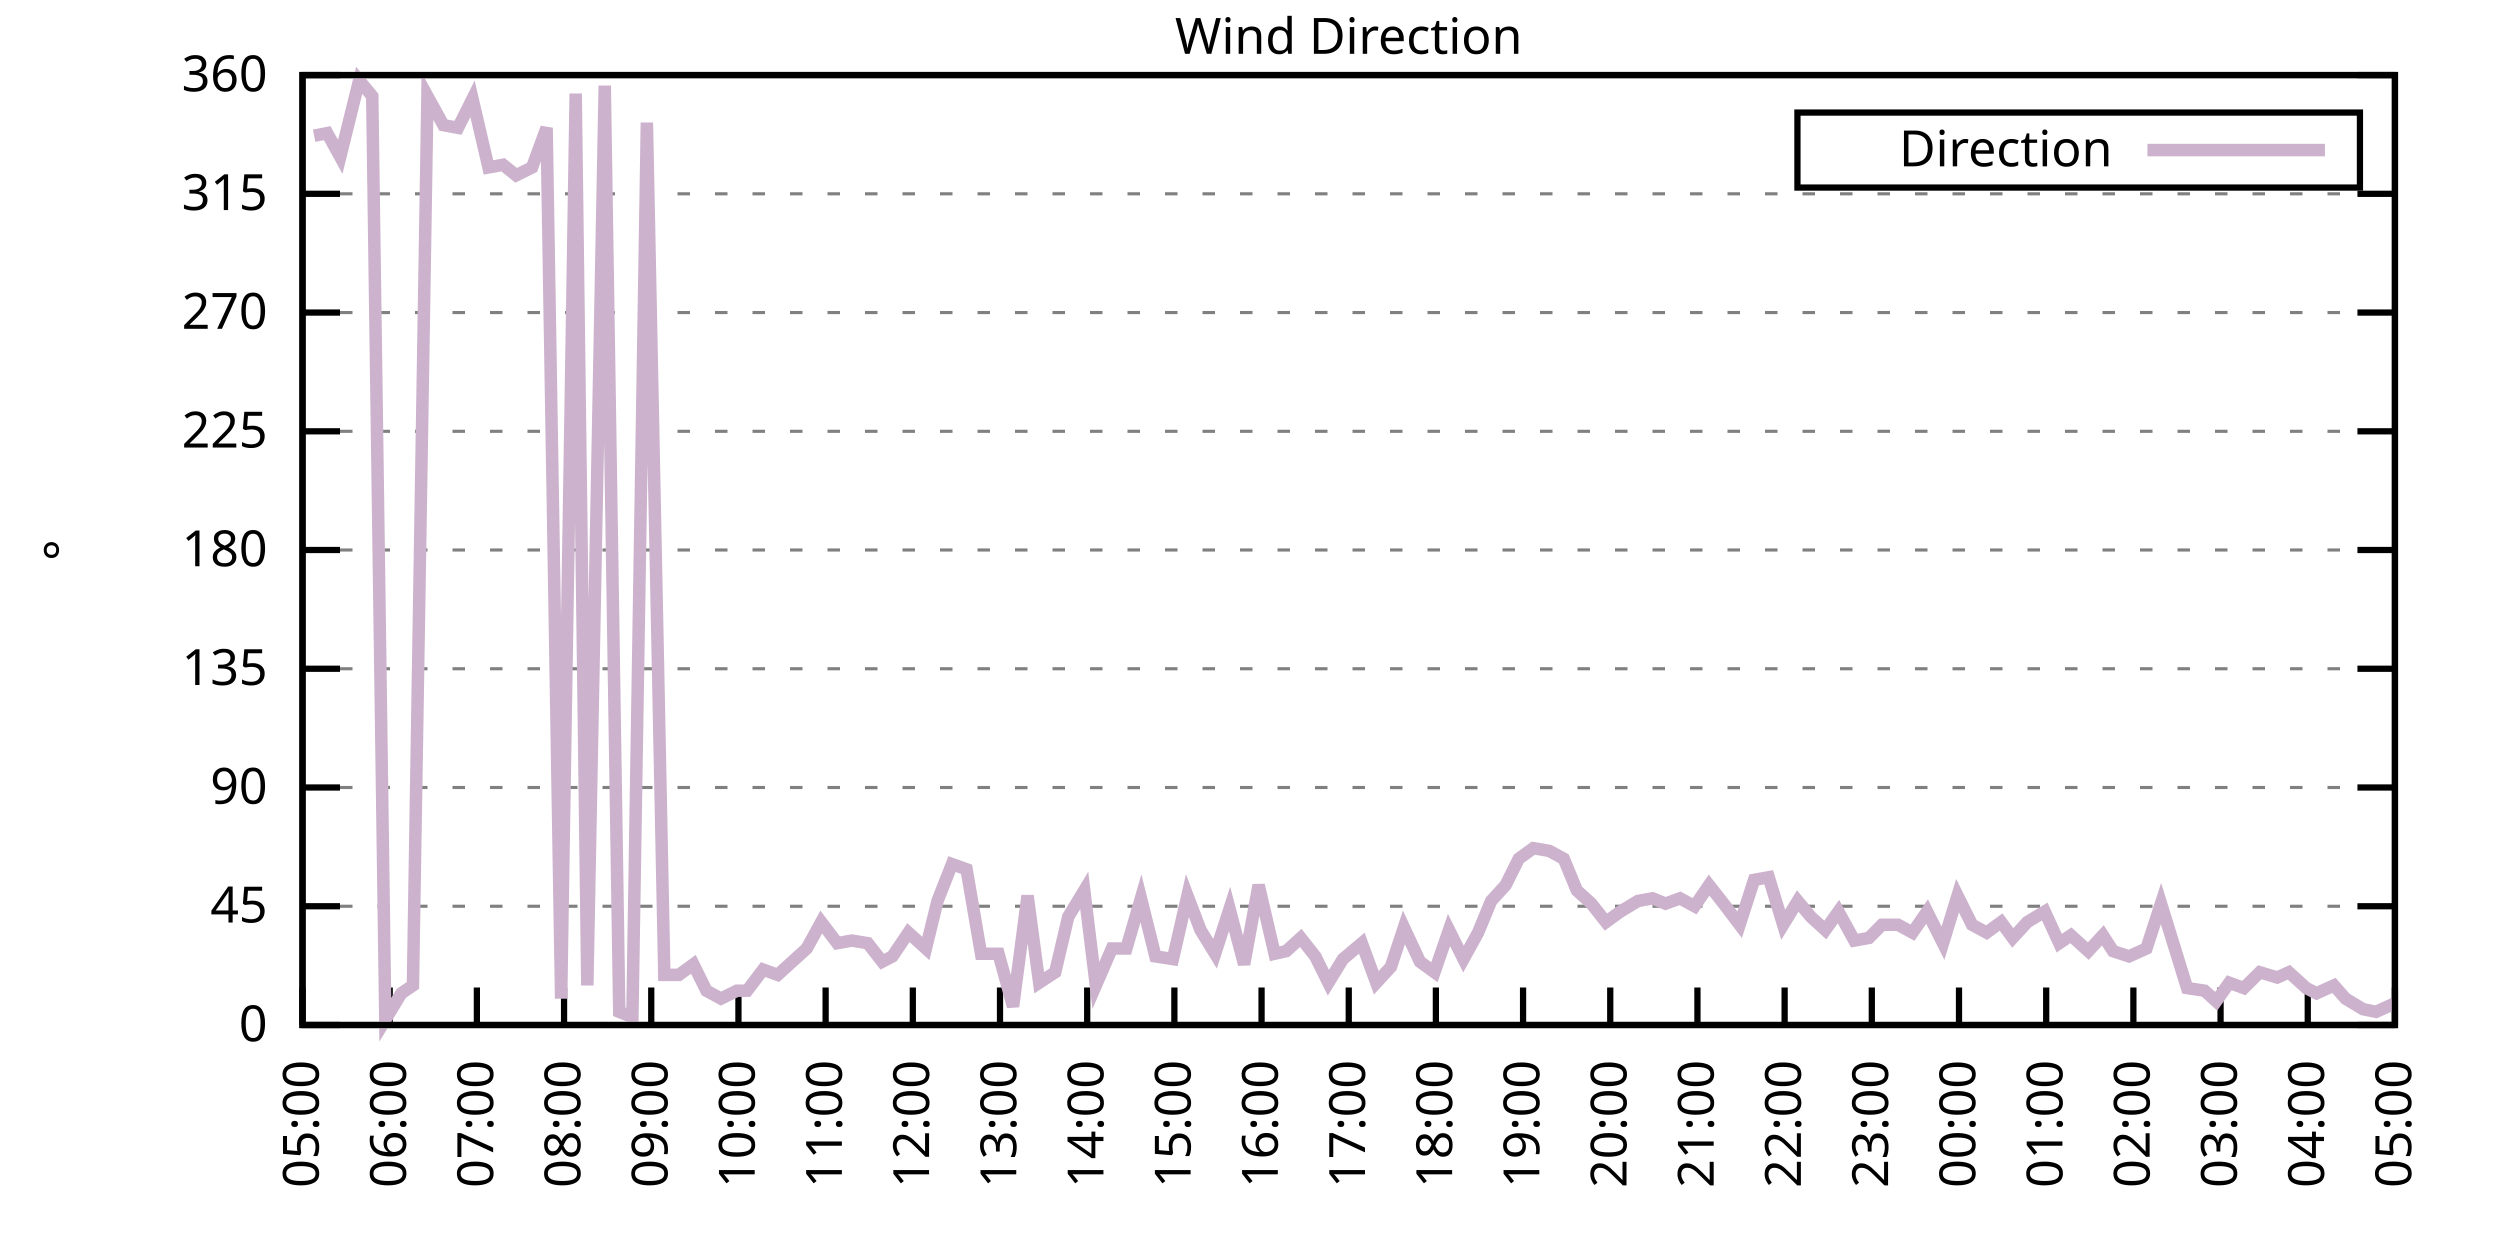
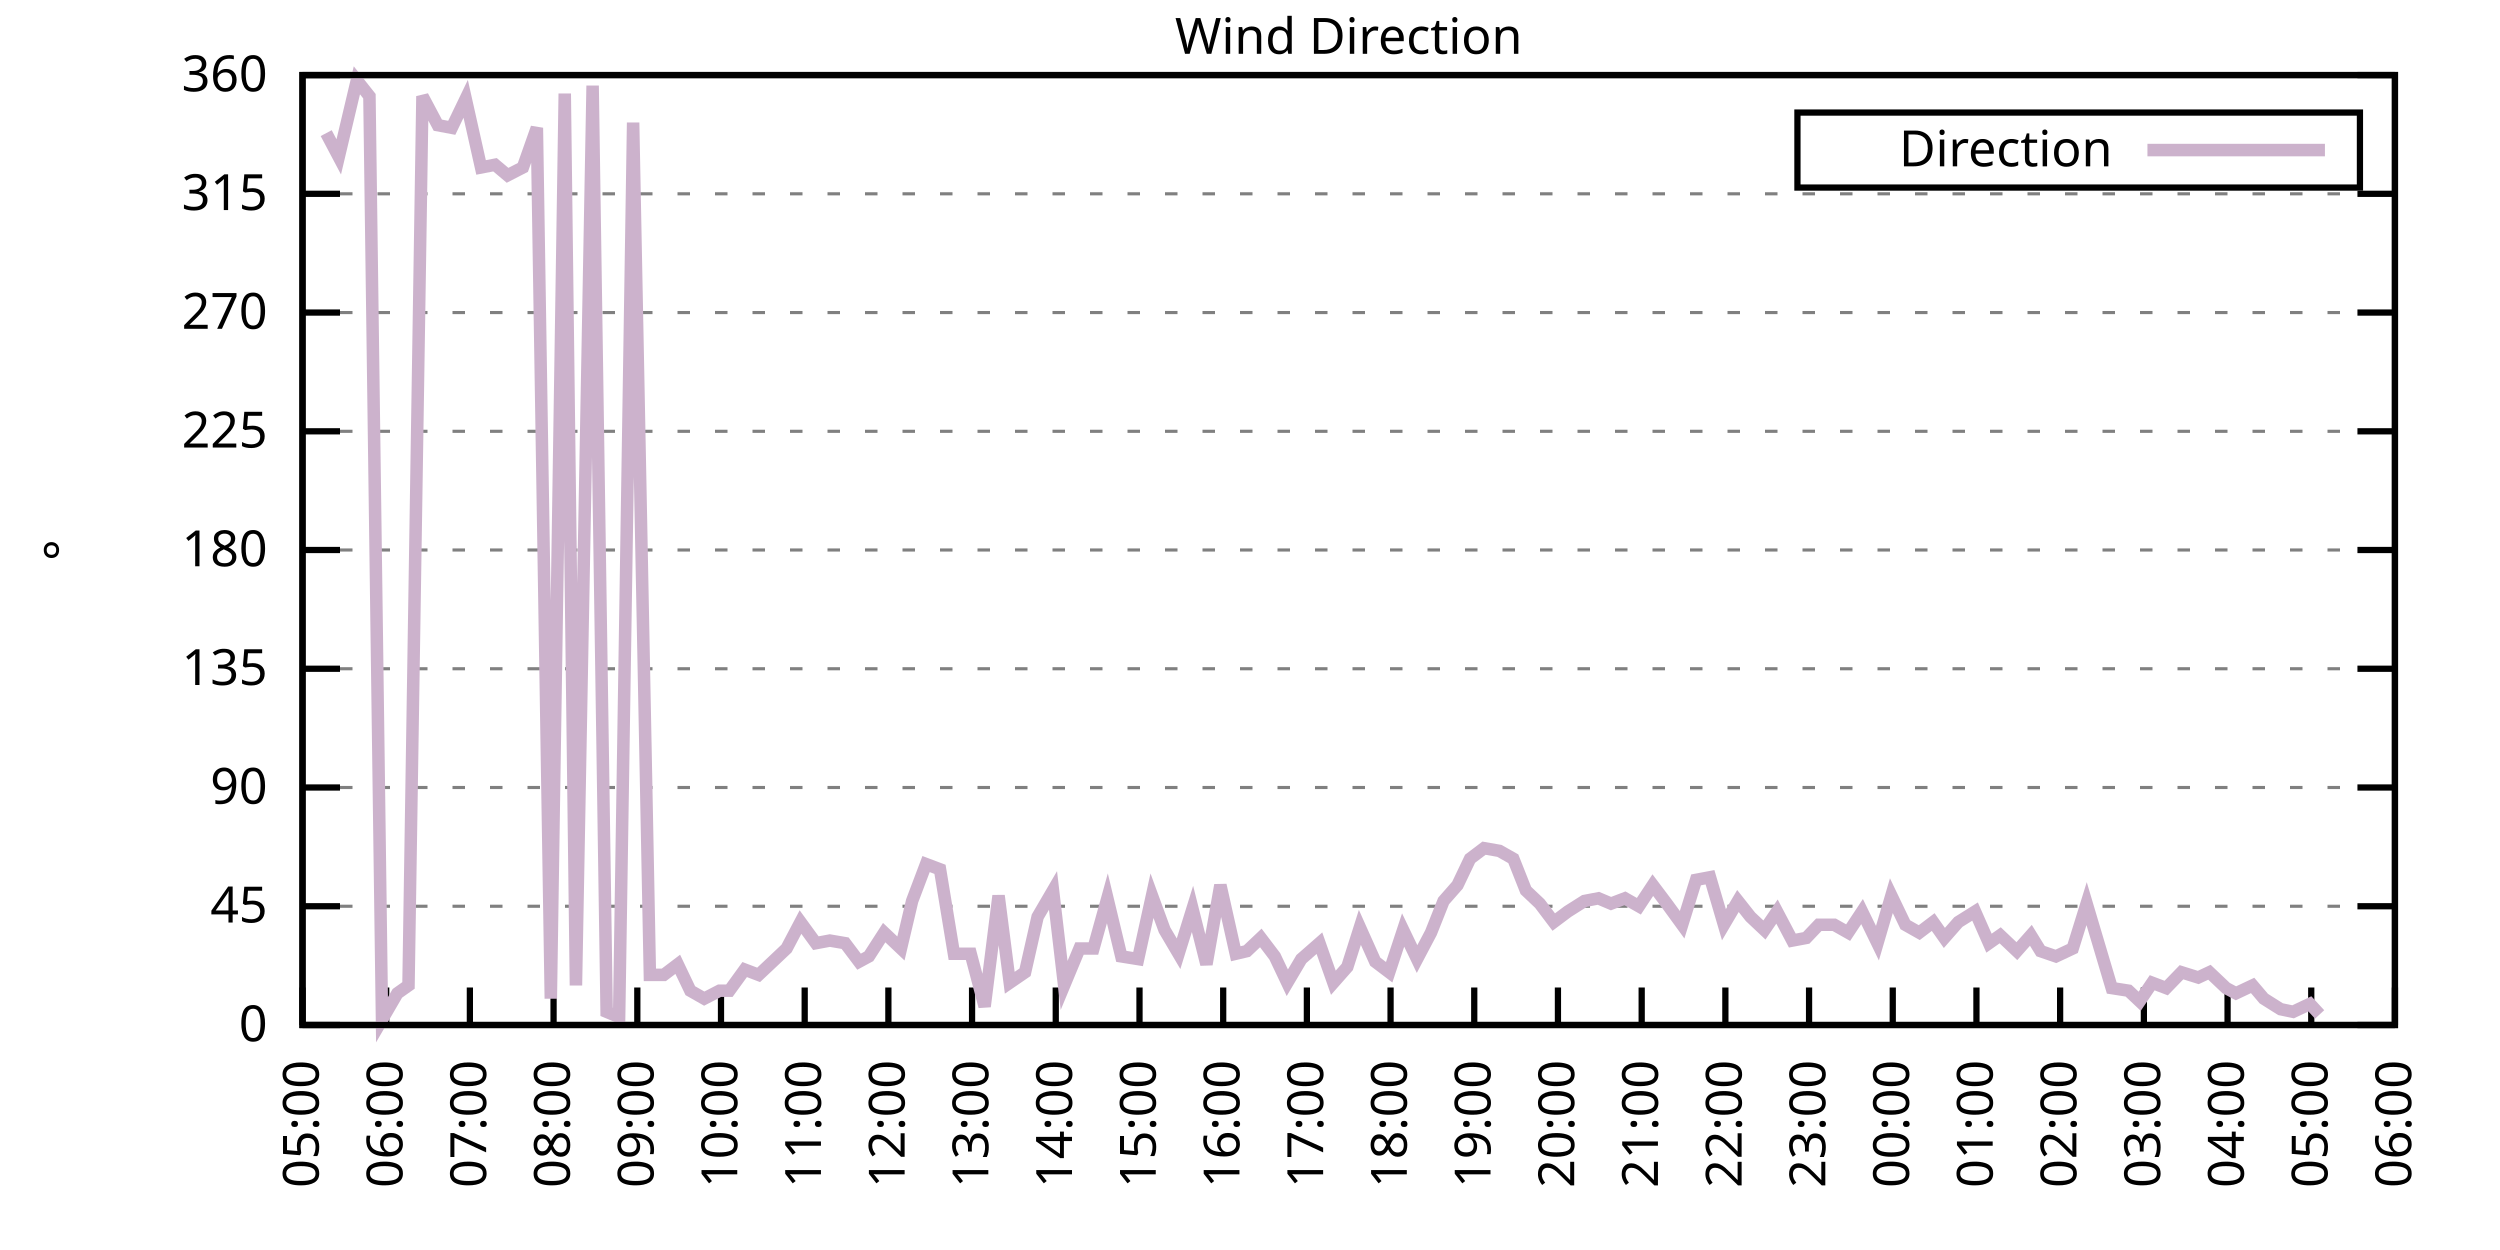
<svg xmlns="http://www.w3.org/2000/svg" xmlns:xlink="http://www.w3.org/1999/xlink" width="400" height="200" viewBox="0 0 400 200">
  <g id="gnuplot_canvas">
    <rect x="0" y="0" width="400" height="200" fill="none" />
    <defs>
      <circle id="gpDot" r="0.5" stroke-width="0.5" stroke="currentColor" />
      <path id="gpPt0" stroke-width="0.333" stroke="currentColor" d="M-1,0 h2 M0,-1 v2" />
      <path id="gpPt1" stroke-width="0.333" stroke="currentColor" d="M-1,-1 L1,1 M1,-1 L-1,1" />
      <path id="gpPt2" stroke-width="0.333" stroke="currentColor" d="M-1,0 L1,0 M0,-1 L0,1 M-1,-1 L1,1 M-1,1 L1,-1" />
      <rect id="gpPt3" stroke-width="0.333" stroke="currentColor" x="-1" y="-1" width="2" height="2" />
      <rect id="gpPt4" stroke-width="0.333" stroke="currentColor" fill="currentColor" x="-1" y="-1" width="2" height="2" />
      <circle id="gpPt5" stroke-width="0.333" stroke="currentColor" cx="0" cy="0" r="1" />
      <use xlink:href="#gpPt5" id="gpPt6" fill="currentColor" stroke="none" />
      <path id="gpPt7" stroke-width="0.333" stroke="currentColor" d="M0,-1.33 L-1.33,0.67 L1.33,0.67 z" />
      <use xlink:href="#gpPt7" id="gpPt8" fill="currentColor" stroke="none" />
      <use xlink:href="#gpPt7" id="gpPt9" stroke="currentColor" transform="rotate(180)" />
      <use xlink:href="#gpPt9" id="gpPt10" fill="currentColor" stroke="none" />
      <use xlink:href="#gpPt3" id="gpPt11" stroke="currentColor" transform="rotate(45)" />
      <use xlink:href="#gpPt11" id="gpPt12" fill="currentColor" stroke="none" />
      <path id="gpPt13" stroke-width="0.333" stroke="currentColor" d="M0,1.330 L1.265,0.411 L0.782,-1.067 L-0.782,-1.076 L-1.265,0.411 z" />
      <use xlink:href="#gpPt13" id="gpPt14" fill="currentColor" stroke="none" />
      <filter id="textbox" filterUnits="objectBoundingBox" x="0" y="0" height="1" width="1">
        <feFlood flood-color="white" flood-opacity="1" result="bgnd" />
        <feComposite in="SourceGraphic" in2="bgnd" operator="atop" />
      </filter>
      <filter id="greybox" filterUnits="objectBoundingBox" x="0" y="0" height="1" width="1">
        <feFlood flood-color="lightgrey" flood-opacity="1" result="grey" />
        <feComposite in="SourceGraphic" in2="grey" operator="atop" />
      </filter>
    </defs>
    <g fill="none" color="white" stroke="currentColor" stroke-width="1.00" stroke-linecap="butt" stroke-linejoin="miter">
</g>
    <g fill="none" color="black" stroke="currentColor" stroke-width="1.00" stroke-linecap="butt" stroke-linejoin="miter">
      <g stroke="none" shape-rendering="crispEdges">
        <polygon fill="rgb(255, 255, 255)" points="48.40,164.00 383.18,164.00 383.18,12.02 48.40,12.02 " />
      </g>
    </g>
    <g fill="none" color="black" stroke="currentColor" stroke-width="1.00" stroke-linecap="butt" stroke-linejoin="miter">
</g>
    <g fill="none" color="black" stroke="black" stroke-width="0.50" stroke-linecap="butt" stroke-linejoin="miter">
</g>
    <g fill="none" color="gray" stroke="currentColor" stroke-width="0.50" stroke-linecap="butt" stroke-linejoin="miter">
      <path stroke="gray" stroke-dasharray="2,4" class="gridline" d="M48.40,164.00 L383.19,164.00  " />
    </g>
    <g fill="none" color="gray" stroke="gray" stroke-width="1.00" stroke-linecap="butt" stroke-linejoin="miter">
</g>
    <g fill="none" color="black" stroke="currentColor" stroke-width="1.00" stroke-linecap="butt" stroke-linejoin="miter">
      <path stroke="black" d="M48.40,164.00 L54.40,164.00 M383.19,164.00 L377.19,164.00  " />
      <g transform="translate(42.80,166.60)" stroke="none" fill="black" font-family="Sans" font-size="8.00" text-anchor="end">
        <text>
          <tspan font-family="Sans"> 0</tspan>
        </text>
      </g>
    </g>
    <g fill="none" color="black" stroke="currentColor" stroke-width="1.00" stroke-linecap="butt" stroke-linejoin="miter">
</g>
    <g fill="none" color="black" stroke="black" stroke-width="0.50" stroke-linecap="butt" stroke-linejoin="miter">
</g>
    <g fill="none" color="gray" stroke="currentColor" stroke-width="0.50" stroke-linecap="butt" stroke-linejoin="miter">
      <path stroke="gray" stroke-dasharray="2,4" class="gridline" d="M48.40,145.00 L383.19,145.00  " />
    </g>
    <g fill="none" color="gray" stroke="gray" stroke-width="1.00" stroke-linecap="butt" stroke-linejoin="miter">
</g>
    <g fill="none" color="black" stroke="currentColor" stroke-width="1.00" stroke-linecap="butt" stroke-linejoin="miter">
      <path stroke="black" d="M48.40,145.00 L54.40,145.00 M383.19,145.00 L377.19,145.00  " />
      <g transform="translate(42.80,147.60)" stroke="none" fill="black" font-family="Sans" font-size="8.00" text-anchor="end">
        <text>
          <tspan font-family="Sans"> 45</tspan>
        </text>
      </g>
    </g>
    <g fill="none" color="black" stroke="currentColor" stroke-width="1.00" stroke-linecap="butt" stroke-linejoin="miter">
</g>
    <g fill="none" color="black" stroke="black" stroke-width="0.50" stroke-linecap="butt" stroke-linejoin="miter">
</g>
    <g fill="none" color="gray" stroke="currentColor" stroke-width="0.50" stroke-linecap="butt" stroke-linejoin="miter">
      <path stroke="gray" stroke-dasharray="2,4" class="gridline" d="M48.40,126.00 L383.19,126.00  " />
    </g>
    <g fill="none" color="gray" stroke="gray" stroke-width="1.00" stroke-linecap="butt" stroke-linejoin="miter">
</g>
    <g fill="none" color="black" stroke="currentColor" stroke-width="1.00" stroke-linecap="butt" stroke-linejoin="miter">
      <path stroke="black" d="M48.40,126.00 L54.40,126.00 M383.19,126.00 L377.19,126.00  " />
      <g transform="translate(42.80,128.60)" stroke="none" fill="black" font-family="Sans" font-size="8.00" text-anchor="end">
        <text>
          <tspan font-family="Sans"> 90</tspan>
        </text>
      </g>
    </g>
    <g fill="none" color="black" stroke="currentColor" stroke-width="1.00" stroke-linecap="butt" stroke-linejoin="miter">
</g>
    <g fill="none" color="black" stroke="black" stroke-width="0.50" stroke-linecap="butt" stroke-linejoin="miter">
</g>
    <g fill="none" color="gray" stroke="currentColor" stroke-width="0.50" stroke-linecap="butt" stroke-linejoin="miter">
      <path stroke="gray" stroke-dasharray="2,4" class="gridline" d="M48.40,107.00 L383.19,107.00  " />
    </g>
    <g fill="none" color="gray" stroke="gray" stroke-width="1.00" stroke-linecap="butt" stroke-linejoin="miter">
</g>
    <g fill="none" color="black" stroke="currentColor" stroke-width="1.00" stroke-linecap="butt" stroke-linejoin="miter">
      <path stroke="black" d="M48.40,107.00 L54.40,107.00 M383.19,107.00 L377.19,107.00  " />
      <g transform="translate(42.80,109.60)" stroke="none" fill="black" font-family="Sans" font-size="8.00" text-anchor="end">
        <text>
          <tspan font-family="Sans"> 135</tspan>
        </text>
      </g>
    </g>
    <g fill="none" color="black" stroke="currentColor" stroke-width="1.00" stroke-linecap="butt" stroke-linejoin="miter">
</g>
    <g fill="none" color="black" stroke="black" stroke-width="0.50" stroke-linecap="butt" stroke-linejoin="miter">
</g>
    <g fill="none" color="gray" stroke="currentColor" stroke-width="0.50" stroke-linecap="butt" stroke-linejoin="miter">
      <path stroke="gray" stroke-dasharray="2,4" class="gridline" d="M48.40,88.00 L383.19,88.00  " />
    </g>
    <g fill="none" color="gray" stroke="gray" stroke-width="1.00" stroke-linecap="butt" stroke-linejoin="miter">
</g>
    <g fill="none" color="black" stroke="currentColor" stroke-width="1.00" stroke-linecap="butt" stroke-linejoin="miter">
      <path stroke="black" d="M48.40,88.00 L54.40,88.00 M383.19,88.00 L377.19,88.00  " />
      <g transform="translate(42.80,90.60)" stroke="none" fill="black" font-family="Sans" font-size="8.00" text-anchor="end">
        <text>
          <tspan font-family="Sans"> 180</tspan>
        </text>
      </g>
    </g>
    <g fill="none" color="black" stroke="currentColor" stroke-width="1.00" stroke-linecap="butt" stroke-linejoin="miter">
</g>
    <g fill="none" color="black" stroke="black" stroke-width="0.50" stroke-linecap="butt" stroke-linejoin="miter">
</g>
    <g fill="none" color="gray" stroke="currentColor" stroke-width="0.50" stroke-linecap="butt" stroke-linejoin="miter">
      <path stroke="gray" stroke-dasharray="2,4" class="gridline" d="M48.40,69.01 L383.19,69.01  " />
    </g>
    <g fill="none" color="gray" stroke="gray" stroke-width="1.00" stroke-linecap="butt" stroke-linejoin="miter">
</g>
    <g fill="none" color="black" stroke="currentColor" stroke-width="1.00" stroke-linecap="butt" stroke-linejoin="miter">
      <path stroke="black" d="M48.40,69.01 L54.40,69.01 M383.19,69.01 L377.19,69.01  " />
      <g transform="translate(42.80,71.61)" stroke="none" fill="black" font-family="Sans" font-size="8.00" text-anchor="end">
        <text>
          <tspan font-family="Sans"> 225</tspan>
        </text>
      </g>
    </g>
    <g fill="none" color="black" stroke="currentColor" stroke-width="1.00" stroke-linecap="butt" stroke-linejoin="miter">
</g>
    <g fill="none" color="black" stroke="black" stroke-width="0.50" stroke-linecap="butt" stroke-linejoin="miter">
</g>
    <g fill="none" color="gray" stroke="currentColor" stroke-width="0.50" stroke-linecap="butt" stroke-linejoin="miter">
      <path stroke="gray" stroke-dasharray="2,4" class="gridline" d="M48.40,50.01 L383.19,50.01  " />
    </g>
    <g fill="none" color="gray" stroke="gray" stroke-width="1.00" stroke-linecap="butt" stroke-linejoin="miter">
</g>
    <g fill="none" color="black" stroke="currentColor" stroke-width="1.00" stroke-linecap="butt" stroke-linejoin="miter">
      <path stroke="black" d="M48.40,50.01 L54.40,50.01 M383.19,50.01 L377.19,50.01  " />
      <g transform="translate(42.80,52.61)" stroke="none" fill="black" font-family="Sans" font-size="8.00" text-anchor="end">
        <text>
          <tspan font-family="Sans"> 270</tspan>
        </text>
      </g>
    </g>
    <g fill="none" color="black" stroke="currentColor" stroke-width="1.00" stroke-linecap="butt" stroke-linejoin="miter">
</g>
    <g fill="none" color="black" stroke="black" stroke-width="0.50" stroke-linecap="butt" stroke-linejoin="miter">
</g>
    <g fill="none" color="gray" stroke="currentColor" stroke-width="0.50" stroke-linecap="butt" stroke-linejoin="miter">
      <path stroke="gray" stroke-dasharray="2,4" class="gridline" d="M48.40,31.01 L383.19,31.01  " />
    </g>
    <g fill="none" color="gray" stroke="gray" stroke-width="1.00" stroke-linecap="butt" stroke-linejoin="miter">
</g>
    <g fill="none" color="black" stroke="currentColor" stroke-width="1.00" stroke-linecap="butt" stroke-linejoin="miter">
      <path stroke="black" d="M48.40,31.01 L54.40,31.01 M383.19,31.01 L377.19,31.01  " />
      <g transform="translate(42.80,33.61)" stroke="none" fill="black" font-family="Sans" font-size="8.00" text-anchor="end">
        <text>
          <tspan font-family="Sans"> 315</tspan>
        </text>
      </g>
    </g>
    <g fill="none" color="black" stroke="currentColor" stroke-width="1.00" stroke-linecap="butt" stroke-linejoin="miter">
</g>
    <g fill="none" color="black" stroke="black" stroke-width="0.50" stroke-linecap="butt" stroke-linejoin="miter">
</g>
    <g fill="none" color="gray" stroke="currentColor" stroke-width="0.50" stroke-linecap="butt" stroke-linejoin="miter">
      <path stroke="gray" stroke-dasharray="2,4" class="gridline" d="M48.40,12.01 L383.19,12.01  " />
    </g>
    <g fill="none" color="gray" stroke="gray" stroke-width="1.00" stroke-linecap="butt" stroke-linejoin="miter">
</g>
    <g fill="none" color="black" stroke="currentColor" stroke-width="1.00" stroke-linecap="butt" stroke-linejoin="miter">
      <path stroke="black" d="M48.40,12.01 L54.40,12.01 M383.19,12.01 L377.19,12.01  " />
      <g transform="translate(42.80,14.61)" stroke="none" fill="black" font-family="Sans" font-size="8.00" text-anchor="end">
        <text>
          <tspan font-family="Sans"> 360</tspan>
        </text>
      </g>
    </g>
    <g fill="none" color="black" stroke="currentColor" stroke-width="1.00" stroke-linecap="butt" stroke-linejoin="miter">
      <path stroke="black" d="M48.40,164.00 L48.40,158.00  " />
      <g transform="translate(51.00,169.60) rotate(270.00)" stroke="none" fill="black" font-family="Sans" font-size="8.00" text-anchor="end">
        <text>
          <tspan font-family="Sans">05:00</tspan>
        </text>
      </g>
    </g>
    <g fill="none" color="black" stroke="currentColor" stroke-width="1.00" stroke-linecap="butt" stroke-linejoin="miter">
-       <path stroke="black" d="M62.35,164.00 L62.35,158.00  " />
-       <g transform="translate(64.95,169.60) rotate(270.00)" stroke="none" fill="black" font-family="Sans" font-size="8.00" text-anchor="end">
+       <path stroke="black" d="M61.79,164.00 L61.79,158.00  " />
+       <g transform="translate(64.39,169.60) rotate(270.00)" stroke="none" fill="black" font-family="Sans" font-size="8.00" text-anchor="end">
        <text>
          <tspan font-family="Sans">06:00</tspan>
        </text>
      </g>
    </g>
    <g fill="none" color="black" stroke="currentColor" stroke-width="1.00" stroke-linecap="butt" stroke-linejoin="miter">
-       <path stroke="black" d="M76.30,164.00 L76.30,158.00  " />
-       <g transform="translate(78.90,169.60) rotate(270.00)" stroke="none" fill="black" font-family="Sans" font-size="8.00" text-anchor="end">
+       <path stroke="black" d="M75.18,164.00 L75.18,158.00  " />
+       <g transform="translate(77.78,169.60) rotate(270.00)" stroke="none" fill="black" font-family="Sans" font-size="8.00" text-anchor="end">
        <text>
          <tspan font-family="Sans">07:00</tspan>
        </text>
      </g>
    </g>
    <g fill="none" color="black" stroke="currentColor" stroke-width="1.00" stroke-linecap="butt" stroke-linejoin="miter">
-       <path stroke="black" d="M90.25,164.00 L90.25,158.00  " />
-       <g transform="translate(92.85,169.60) rotate(270.00)" stroke="none" fill="black" font-family="Sans" font-size="8.00" text-anchor="end">
+       <path stroke="black" d="M88.57,164.00 L88.57,158.00  " />
+       <g transform="translate(91.17,169.60) rotate(270.00)" stroke="none" fill="black" font-family="Sans" font-size="8.00" text-anchor="end">
        <text>
          <tspan font-family="Sans">08:00</tspan>
        </text>
      </g>
    </g>
    <g fill="none" color="black" stroke="currentColor" stroke-width="1.00" stroke-linecap="butt" stroke-linejoin="miter">
-       <path stroke="black" d="M104.20,164.00 L104.20,158.00  " />
-       <g transform="translate(106.80,169.60) rotate(270.00)" stroke="none" fill="black" font-family="Sans" font-size="8.00" text-anchor="end">
+       <path stroke="black" d="M101.97,164.00 L101.97,158.00  " />
+       <g transform="translate(104.57,169.60) rotate(270.00)" stroke="none" fill="black" font-family="Sans" font-size="8.00" text-anchor="end">
        <text>
          <tspan font-family="Sans">09:00</tspan>
        </text>
      </g>
    </g>
    <g fill="none" color="black" stroke="currentColor" stroke-width="1.00" stroke-linecap="butt" stroke-linejoin="miter">
-       <path stroke="black" d="M118.15,164.00 L118.15,158.00  " />
-       <g transform="translate(120.75,169.60) rotate(270.00)" stroke="none" fill="black" font-family="Sans" font-size="8.00" text-anchor="end">
+       <path stroke="black" d="M115.36,164.00 L115.36,158.00  " />
+       <g transform="translate(117.96,169.60) rotate(270.00)" stroke="none" fill="black" font-family="Sans" font-size="8.00" text-anchor="end">
        <text>
          <tspan font-family="Sans">10:00</tspan>
        </text>
      </g>
    </g>
    <g fill="none" color="black" stroke="currentColor" stroke-width="1.00" stroke-linecap="butt" stroke-linejoin="miter">
-       <path stroke="black" d="M132.10,164.00 L132.10,158.00  " />
-       <g transform="translate(134.70,169.60) rotate(270.00)" stroke="none" fill="black" font-family="Sans" font-size="8.00" text-anchor="end">
+       <path stroke="black" d="M128.75,164.00 L128.75,158.00  " />
+       <g transform="translate(131.35,169.60) rotate(270.00)" stroke="none" fill="black" font-family="Sans" font-size="8.00" text-anchor="end">
        <text>
          <tspan font-family="Sans">11:00</tspan>
        </text>
      </g>
    </g>
    <g fill="none" color="black" stroke="currentColor" stroke-width="1.00" stroke-linecap="butt" stroke-linejoin="miter">
-       <path stroke="black" d="M146.05,164.00 L146.05,158.00  " />
-       <g transform="translate(148.65,169.60) rotate(270.00)" stroke="none" fill="black" font-family="Sans" font-size="8.00" text-anchor="end">
+       <path stroke="black" d="M142.14,164.00 L142.14,158.00  " />
+       <g transform="translate(144.74,169.60) rotate(270.00)" stroke="none" fill="black" font-family="Sans" font-size="8.00" text-anchor="end">
        <text>
          <tspan font-family="Sans">12:00</tspan>
        </text>
      </g>
    </g>
    <g fill="none" color="black" stroke="currentColor" stroke-width="1.00" stroke-linecap="butt" stroke-linejoin="miter">
-       <path stroke="black" d="M160.00,164.00 L160.00,158.00  " />
-       <g transform="translate(162.60,169.60) rotate(270.00)" stroke="none" fill="black" font-family="Sans" font-size="8.00" text-anchor="end">
+       <path stroke="black" d="M155.53,164.00 L155.53,158.00  " />
+       <g transform="translate(158.13,169.60) rotate(270.00)" stroke="none" fill="black" font-family="Sans" font-size="8.00" text-anchor="end">
        <text>
          <tspan font-family="Sans">13:00</tspan>
        </text>
      </g>
    </g>
    <g fill="none" color="black" stroke="currentColor" stroke-width="1.00" stroke-linecap="butt" stroke-linejoin="miter">
-       <path stroke="black" d="M173.95,164.00 L173.95,158.00  " />
-       <g transform="translate(176.55,169.60) rotate(270.00)" stroke="none" fill="black" font-family="Sans" font-size="8.00" text-anchor="end">
+       <path stroke="black" d="M168.92,164.00 L168.92,158.00  " />
+       <g transform="translate(171.52,169.60) rotate(270.00)" stroke="none" fill="black" font-family="Sans" font-size="8.00" text-anchor="end">
        <text>
          <tspan font-family="Sans">14:00</tspan>
        </text>
      </g>
    </g>
    <g fill="none" color="black" stroke="currentColor" stroke-width="1.00" stroke-linecap="butt" stroke-linejoin="miter">
-       <path stroke="black" d="M187.90,164.00 L187.90,158.00  " />
-       <g transform="translate(190.50,169.60) rotate(270.00)" stroke="none" fill="black" font-family="Sans" font-size="8.00" text-anchor="end">
+       <path stroke="black" d="M182.32,164.00 L182.32,158.00  " />
+       <g transform="translate(184.92,169.60) rotate(270.00)" stroke="none" fill="black" font-family="Sans" font-size="8.00" text-anchor="end">
        <text>
          <tspan font-family="Sans">15:00</tspan>
        </text>
      </g>
    </g>
    <g fill="none" color="black" stroke="currentColor" stroke-width="1.00" stroke-linecap="butt" stroke-linejoin="miter">
-       <path stroke="black" d="M201.85,164.00 L201.85,158.00  " />
-       <g transform="translate(204.45,169.60) rotate(270.00)" stroke="none" fill="black" font-family="Sans" font-size="8.00" text-anchor="end">
+       <path stroke="black" d="M195.71,164.00 L195.71,158.00  " />
+       <g transform="translate(198.31,169.60) rotate(270.00)" stroke="none" fill="black" font-family="Sans" font-size="8.00" text-anchor="end">
        <text>
          <tspan font-family="Sans">16:00</tspan>
        </text>
      </g>
    </g>
    <g fill="none" color="black" stroke="currentColor" stroke-width="1.00" stroke-linecap="butt" stroke-linejoin="miter">
-       <path stroke="black" d="M215.80,164.00 L215.80,158.00  " />
-       <g transform="translate(218.40,169.60) rotate(270.00)" stroke="none" fill="black" font-family="Sans" font-size="8.00" text-anchor="end">
+       <path stroke="black" d="M209.10,164.00 L209.10,158.00  " />
+       <g transform="translate(211.70,169.60) rotate(270.00)" stroke="none" fill="black" font-family="Sans" font-size="8.00" text-anchor="end">
        <text>
          <tspan font-family="Sans">17:00</tspan>
        </text>
      </g>
    </g>
    <g fill="none" color="black" stroke="currentColor" stroke-width="1.00" stroke-linecap="butt" stroke-linejoin="miter">
-       <path stroke="black" d="M229.74,164.00 L229.74,158.00  " />
-       <g transform="translate(232.34,169.60) rotate(270.00)" stroke="none" fill="black" font-family="Sans" font-size="8.00" text-anchor="end">
+       <path stroke="black" d="M222.49,164.00 L222.49,158.00  " />
+       <g transform="translate(225.09,169.60) rotate(270.00)" stroke="none" fill="black" font-family="Sans" font-size="8.00" text-anchor="end">
        <text>
          <tspan font-family="Sans">18:00</tspan>
        </text>
      </g>
    </g>
    <g fill="none" color="black" stroke="currentColor" stroke-width="1.00" stroke-linecap="butt" stroke-linejoin="miter">
-       <path stroke="black" d="M243.69,164.00 L243.69,158.00  " />
-       <g transform="translate(246.29,169.60) rotate(270.00)" stroke="none" fill="black" font-family="Sans" font-size="8.00" text-anchor="end">
+       <path stroke="black" d="M235.88,164.00 L235.88,158.00  " />
+       <g transform="translate(238.48,169.60) rotate(270.00)" stroke="none" fill="black" font-family="Sans" font-size="8.00" text-anchor="end">
        <text>
          <tspan font-family="Sans">19:00</tspan>
        </text>
      </g>
    </g>
    <g fill="none" color="black" stroke="currentColor" stroke-width="1.00" stroke-linecap="butt" stroke-linejoin="miter">
-       <path stroke="black" d="M257.64,164.00 L257.64,158.00  " />
-       <g transform="translate(260.24,169.60) rotate(270.00)" stroke="none" fill="black" font-family="Sans" font-size="8.00" text-anchor="end">
+       <path stroke="black" d="M249.27,164.00 L249.27,158.00  " />
+       <g transform="translate(251.87,169.60) rotate(270.00)" stroke="none" fill="black" font-family="Sans" font-size="8.00" text-anchor="end">
        <text>
          <tspan font-family="Sans">20:00</tspan>
        </text>
      </g>
    </g>
    <g fill="none" color="black" stroke="currentColor" stroke-width="1.00" stroke-linecap="butt" stroke-linejoin="miter">
-       <path stroke="black" d="M271.59,164.00 L271.59,158.00  " />
-       <g transform="translate(274.19,169.60) rotate(270.00)" stroke="none" fill="black" font-family="Sans" font-size="8.00" text-anchor="end">
+       <path stroke="black" d="M262.67,164.00 L262.67,158.00  " />
+       <g transform="translate(265.27,169.60) rotate(270.00)" stroke="none" fill="black" font-family="Sans" font-size="8.00" text-anchor="end">
        <text>
          <tspan font-family="Sans">21:00</tspan>
        </text>
      </g>
    </g>
    <g fill="none" color="black" stroke="currentColor" stroke-width="1.00" stroke-linecap="butt" stroke-linejoin="miter">
-       <path stroke="black" d="M285.54,164.00 L285.54,158.00  " />
-       <g transform="translate(288.14,169.60) rotate(270.00)" stroke="none" fill="black" font-family="Sans" font-size="8.00" text-anchor="end">
+       <path stroke="black" d="M276.06,164.00 L276.06,158.00  " />
+       <g transform="translate(278.66,169.60) rotate(270.00)" stroke="none" fill="black" font-family="Sans" font-size="8.00" text-anchor="end">
        <text>
          <tspan font-family="Sans">22:00</tspan>
        </text>
      </g>
    </g>
    <g fill="none" color="black" stroke="currentColor" stroke-width="1.00" stroke-linecap="butt" stroke-linejoin="miter">
-       <path stroke="black" d="M299.49,164.00 L299.49,158.00  " />
-       <g transform="translate(302.09,169.60) rotate(270.00)" stroke="none" fill="black" font-family="Sans" font-size="8.00" text-anchor="end">
+       <path stroke="black" d="M289.45,164.00 L289.45,158.00  " />
+       <g transform="translate(292.05,169.60) rotate(270.00)" stroke="none" fill="black" font-family="Sans" font-size="8.00" text-anchor="end">
        <text>
          <tspan font-family="Sans">23:00</tspan>
        </text>
      </g>
    </g>
    <g fill="none" color="black" stroke="currentColor" stroke-width="1.00" stroke-linecap="butt" stroke-linejoin="miter">
-       <path stroke="black" d="M313.44,164.00 L313.44,158.00  " />
-       <g transform="translate(316.04,169.60) rotate(270.00)" stroke="none" fill="black" font-family="Sans" font-size="8.00" text-anchor="end">
+       <path stroke="black" d="M302.84,164.00 L302.84,158.00  " />
+       <g transform="translate(305.44,169.60) rotate(270.00)" stroke="none" fill="black" font-family="Sans" font-size="8.00" text-anchor="end">
        <text>
          <tspan font-family="Sans">00:00</tspan>
        </text>
      </g>
    </g>
    <g fill="none" color="black" stroke="currentColor" stroke-width="1.00" stroke-linecap="butt" stroke-linejoin="miter">
-       <path stroke="black" d="M327.39,164.00 L327.39,158.00  " />
-       <g transform="translate(329.99,169.60) rotate(270.00)" stroke="none" fill="black" font-family="Sans" font-size="8.00" text-anchor="end">
+       <path stroke="black" d="M316.23,164.00 L316.23,158.00  " />
+       <g transform="translate(318.83,169.60) rotate(270.00)" stroke="none" fill="black" font-family="Sans" font-size="8.00" text-anchor="end">
        <text>
          <tspan font-family="Sans">01:00</tspan>
        </text>
      </g>
    </g>
    <g fill="none" color="black" stroke="currentColor" stroke-width="1.00" stroke-linecap="butt" stroke-linejoin="miter">
-       <path stroke="black" d="M341.34,164.00 L341.34,158.00  " />
-       <g transform="translate(343.94,169.60) rotate(270.00)" stroke="none" fill="black" font-family="Sans" font-size="8.00" text-anchor="end">
+       <path stroke="black" d="M329.62,164.00 L329.62,158.00  " />
+       <g transform="translate(332.22,169.60) rotate(270.00)" stroke="none" fill="black" font-family="Sans" font-size="8.00" text-anchor="end">
        <text>
          <tspan font-family="Sans">02:00</tspan>
        </text>
      </g>
    </g>
    <g fill="none" color="black" stroke="currentColor" stroke-width="1.00" stroke-linecap="butt" stroke-linejoin="miter">
-       <path stroke="black" d="M355.29,164.00 L355.29,158.00  " />
-       <g transform="translate(357.89,169.60) rotate(270.00)" stroke="none" fill="black" font-family="Sans" font-size="8.00" text-anchor="end">
+       <path stroke="black" d="M343.02,164.00 L343.02,158.00  " />
+       <g transform="translate(345.62,169.60) rotate(270.00)" stroke="none" fill="black" font-family="Sans" font-size="8.00" text-anchor="end">
        <text>
          <tspan font-family="Sans">03:00</tspan>
        </text>
      </g>
    </g>
    <g fill="none" color="black" stroke="currentColor" stroke-width="1.00" stroke-linecap="butt" stroke-linejoin="miter">
-       <path stroke="black" d="M369.24,164.00 L369.24,158.00  " />
-       <g transform="translate(371.84,169.60) rotate(270.00)" stroke="none" fill="black" font-family="Sans" font-size="8.00" text-anchor="end">
+       <path stroke="black" d="M356.41,164.00 L356.41,158.00  " />
+       <g transform="translate(359.01,169.60) rotate(270.00)" stroke="none" fill="black" font-family="Sans" font-size="8.00" text-anchor="end">
        <text>
          <tspan font-family="Sans">04:00</tspan>
+         </text>
+       </g>
+     </g>
+     <g fill="none" color="black" stroke="currentColor" stroke-width="1.00" stroke-linecap="butt" stroke-linejoin="miter">
+       <path stroke="black" d="M369.80,164.00 L369.80,158.00  " />
+       <g transform="translate(372.40,169.60) rotate(270.00)" stroke="none" fill="black" font-family="Sans" font-size="8.00" text-anchor="end">
+         <text>
+           <tspan font-family="Sans">05:00</tspan>
        </text>
      </g>
    </g>
    <g fill="none" color="black" stroke="currentColor" stroke-width="1.00" stroke-linecap="butt" stroke-linejoin="miter">
      <path stroke="black" d="M383.19,164.00 L383.19,158.00  " />
      <g transform="translate(385.79,169.60) rotate(270.00)" stroke="none" fill="black" font-family="Sans" font-size="8.00" text-anchor="end">
        <text>
-           <tspan font-family="Sans">05:00</tspan>
+           <tspan font-family="Sans">06:00</tspan>
        </text>
      </g>
    </g>
    <g fill="none" color="black" stroke="currentColor" stroke-width="1.00" stroke-linecap="butt" stroke-linejoin="miter">
</g>
    <g fill="none" color="black" stroke="currentColor" stroke-width="1.00" stroke-linecap="butt" stroke-linejoin="miter">
      <path stroke="black" d="M48.40,12.01 L48.40,164.00 L383.19,164.00 L383.19,12.01 L48.40,12.01 Z  " />
    </g>
    <g fill="none" color="black" stroke="currentColor" stroke-width="1.00" stroke-linecap="butt" stroke-linejoin="miter">
</g>
    <g fill="none" color="black" stroke="currentColor" stroke-width="1.00" stroke-linecap="butt" stroke-linejoin="miter">
      <path stroke="black" d="M287.59,30.01 L287.59,18.01 L377.59,18.01 L377.59,30.01 L287.59,30.01 Z  " />
    </g>
    <g id="Wind_direction_plot_1">
      <g fill="none" color="white" stroke="black" stroke-width="2.00" stroke-linecap="butt" stroke-linejoin="miter">
</g>
      <g fill="none" color="black" stroke="currentColor" stroke-width="2.00" stroke-linecap="butt" stroke-linejoin="miter">
        <g transform="translate(337.99,26.61)" stroke="none" fill="black" font-family="Sans" font-size="8.00" text-anchor="end">
          <text>
            <tspan font-family="Sans">Direction</tspan>
          </text>
        </g>
      </g>
      <g fill="none" color="black" stroke="currentColor" stroke-width="2.00" stroke-linecap="butt" stroke-linejoin="miter">
-         <path stroke="rgb(204, 178, 204)" d="M343.59,24.01 L371.99,24.01 M50.26,21.72 L52.35,21.30 L54.44,25.10 L57.47,12.85 L59.56,15.39 L61.65,163.16   L64.21,158.93 L66.07,157.67 L68.39,15.39 L70.95,20.03 L73.28,20.45 L75.60,15.81 L78.16,26.79 L80.48,26.36   L82.58,28.05 L85.13,26.79 L87.46,20.45 L89.78,159.78 L92.11,14.97 L93.97,157.67 L96.76,13.70 L99.08,161.89   L101.18,162.73 L103.50,19.61 L106.29,155.98 L108.62,155.98 L110.94,154.29 L113.03,158.51 L115.36,159.78 L117.92,158.51   L119.54,158.51 L122.10,155.13 L124.43,155.98 L126.75,153.87 L129.08,151.76 L131.40,147.53 L133.96,150.91 L136.28,150.49   L138.84,150.91 L141.16,153.87 L142.79,153.02 L145.35,149.22 L148.14,151.76 L150.00,144.16 L152.32,138.25 L154.65,139.09   L156.97,152.60 L159.76,152.60 L162.09,161.04 L164.41,143.31 L166.27,157.24 L168.83,155.56 L170.92,146.69 L173.48,142.47   L175.34,157.67 L177.90,151.76 L180.22,151.76 L182.55,143.73 L184.87,153.02 L187.66,153.45 L189.99,143.31 L192.08,148.80   L194.41,152.60 L196.73,145.42 L199.06,154.29 L201.38,141.62 L203.94,152.60 L205.80,152.18 L208.12,150.07 L210.45,153.02   L212.54,157.24 L214.87,153.45 L217.89,150.91 L220.21,157.24 L222.54,154.71 L224.63,148.38 L227.19,153.87 L229.51,155.56   L231.84,148.80 L234.16,153.45 L236.49,149.22 L238.58,144.16 L240.90,141.62 L243.00,137.40 L245.32,135.71 L247.88,136.14   L250.20,137.40 L252.30,142.47 L254.62,144.58 L256.95,147.53 L259.27,145.85 L262.06,144.16 L264.39,143.73 L266.48,144.58   L268.80,143.73 L271.13,145.00 L273.45,141.62 L275.78,144.58 L278.34,147.96 L280.66,140.78 L282.99,140.36 L285.31,147.96   L287.64,144.16 L289.73,146.69 L292.05,148.80 L294.15,145.85 L296.70,150.49 L299.03,150.07 L301.12,147.96 L303.68,147.96   L306.00,149.22 L308.33,145.85 L310.88,150.91 L313.21,143.31 L315.53,147.96 L317.86,149.22 L320.18,147.53 L322.04,150.07   L324.37,147.53 L327.16,145.85 L329.48,150.91 L331.34,149.65 L334.13,152.18 L336.46,149.65 L338.09,152.18 L340.64,153.02   L343.43,151.76 L345.76,144.58 L349.94,158.09 L352.73,158.51 L354.59,160.20 L356.69,157.24 L359.01,158.09 L361.57,155.56   L364.36,156.40 L366.22,155.56 L369.01,158.09 L370.64,158.93 L373.43,157.67 L375.29,159.78 L378.08,161.47 L380.17,161.89   L382.96,160.62  " />
+         <path stroke="rgb(204, 178, 204)" d="M343.59,24.01 L371.99,24.01 M52.19,21.30 L54.20,25.10 L57.10,12.85 L59.11,15.39 L61.12,163.16 L63.58,158.93   L65.36,157.67 L67.59,15.39 L70.05,20.03 L72.28,20.45 L74.51,15.81 L76.97,26.79 L79.20,26.36 L81.21,28.05   L83.66,26.79 L85.90,20.45 L88.13,159.78 L90.36,14.97 L92.15,157.67 L94.82,13.70 L97.06,161.89 L99.06,162.73   L101.30,19.61 L103.98,155.98 L106.21,155.98 L108.44,154.29 L110.45,158.51 L112.68,159.78 L115.13,158.51 L116.70,158.51   L119.15,155.13 L121.38,155.98 L123.62,153.87 L125.85,151.76 L128.08,147.53 L130.54,150.91 L132.77,150.49 L135.22,150.91   L137.45,153.87 L139.02,153.02 L141.47,149.22 L144.15,151.76 L145.94,144.16 L148.17,138.25 L150.40,139.09 L152.63,152.60   L155.31,152.60 L157.54,161.04 L159.77,143.31 L161.56,157.24 L164.01,155.56 L166.02,146.69 L168.48,142.47 L170.26,157.67   L172.72,151.76 L174.95,151.76 L177.18,143.73 L179.41,153.02 L182.09,153.45 L184.32,143.31 L186.33,148.80 L188.57,152.60   L190.80,145.42 L193.03,154.29 L195.26,141.62 L197.72,152.60 L199.50,152.18 L201.73,150.07 L203.97,153.02 L205.97,157.24   L208.21,153.45 L211.11,150.91 L213.34,157.24 L215.57,154.71 L217.58,148.38 L220.04,153.87 L222.27,155.56 L224.50,148.80   L226.73,153.45 L228.96,149.22 L230.97,144.16 L233.20,141.62 L235.21,137.40 L237.44,135.71 L239.90,136.14 L242.13,137.40   L244.14,142.47 L246.37,144.58 L248.60,147.53 L250.84,145.85 L253.51,144.16 L255.75,143.73 L257.76,144.58 L259.99,143.73   L262.22,145.00 L264.45,141.62 L266.68,144.58 L269.14,147.96 L271.37,140.78 L273.60,140.36 L275.83,147.96 L278.07,144.16   L280.07,146.69 L282.31,148.80 L284.32,145.85 L286.77,150.49 L289.00,150.07 L291.01,147.96 L293.47,147.96 L295.70,149.22   L297.93,145.85 L300.39,150.91 L302.62,143.31 L304.85,147.96 L307.08,149.22 L309.31,147.53 L311.10,150.07 L313.33,147.53   L316.01,145.85 L318.24,150.91 L320.03,149.65 L322.70,152.18 L324.94,149.65 L326.50,152.18 L328.95,153.02 L331.63,151.76   L333.86,144.58 L337.88,158.09 L340.56,158.51 L342.35,160.20 L344.35,157.24 L346.59,158.09 L349.04,155.56 L351.72,156.40   L353.51,155.56 L356.18,158.09 L357.75,158.93 L360.42,157.67 L362.21,159.78 L364.89,161.47 L366.90,161.89 L369.58,160.62   L371.14,162.31  " />
      </g>
    </g>
    <g fill="none" color="black" stroke="currentColor" stroke-width="2.00" stroke-linecap="butt" stroke-linejoin="miter">
</g>
    <g fill="none" color="black" stroke="black" stroke-width="1.00" stroke-linecap="butt" stroke-linejoin="miter">
</g>
    <g fill="none" color="black" stroke="currentColor" stroke-width="1.00" stroke-linecap="butt" stroke-linejoin="miter">
      <path stroke="black" d="M48.40,12.01 L48.40,164.00 L383.19,164.00 L383.19,12.01 L48.40,12.01 Z  " />
      <g transform="translate(12.80,88.01) rotate(270.00)" stroke="none" fill="black" font-family="Sans" font-size="8.00" text-anchor="middle">
        <text>
          <tspan font-family="Sans">°</tspan>
        </text>
      </g>
    </g>
    <g fill="none" color="black" stroke="currentColor" stroke-width="1.00" stroke-linecap="butt" stroke-linejoin="miter">
</g>
    <g fill="none" color="black" stroke="currentColor" stroke-width="1.00" stroke-linecap="butt" stroke-linejoin="miter">
      <g transform="translate(215.79,8.61)" stroke="none" fill="black" font-family="Sans" font-size="8.00" text-anchor="middle">
        <text>
          <tspan font-family="Sans">Wind Direction</tspan>
        </text>
      </g>
    </g>
    <g fill="none" color="black" stroke="currentColor" stroke-width="1.00" stroke-linecap="butt" stroke-linejoin="miter">
</g>
  </g>
</svg>
